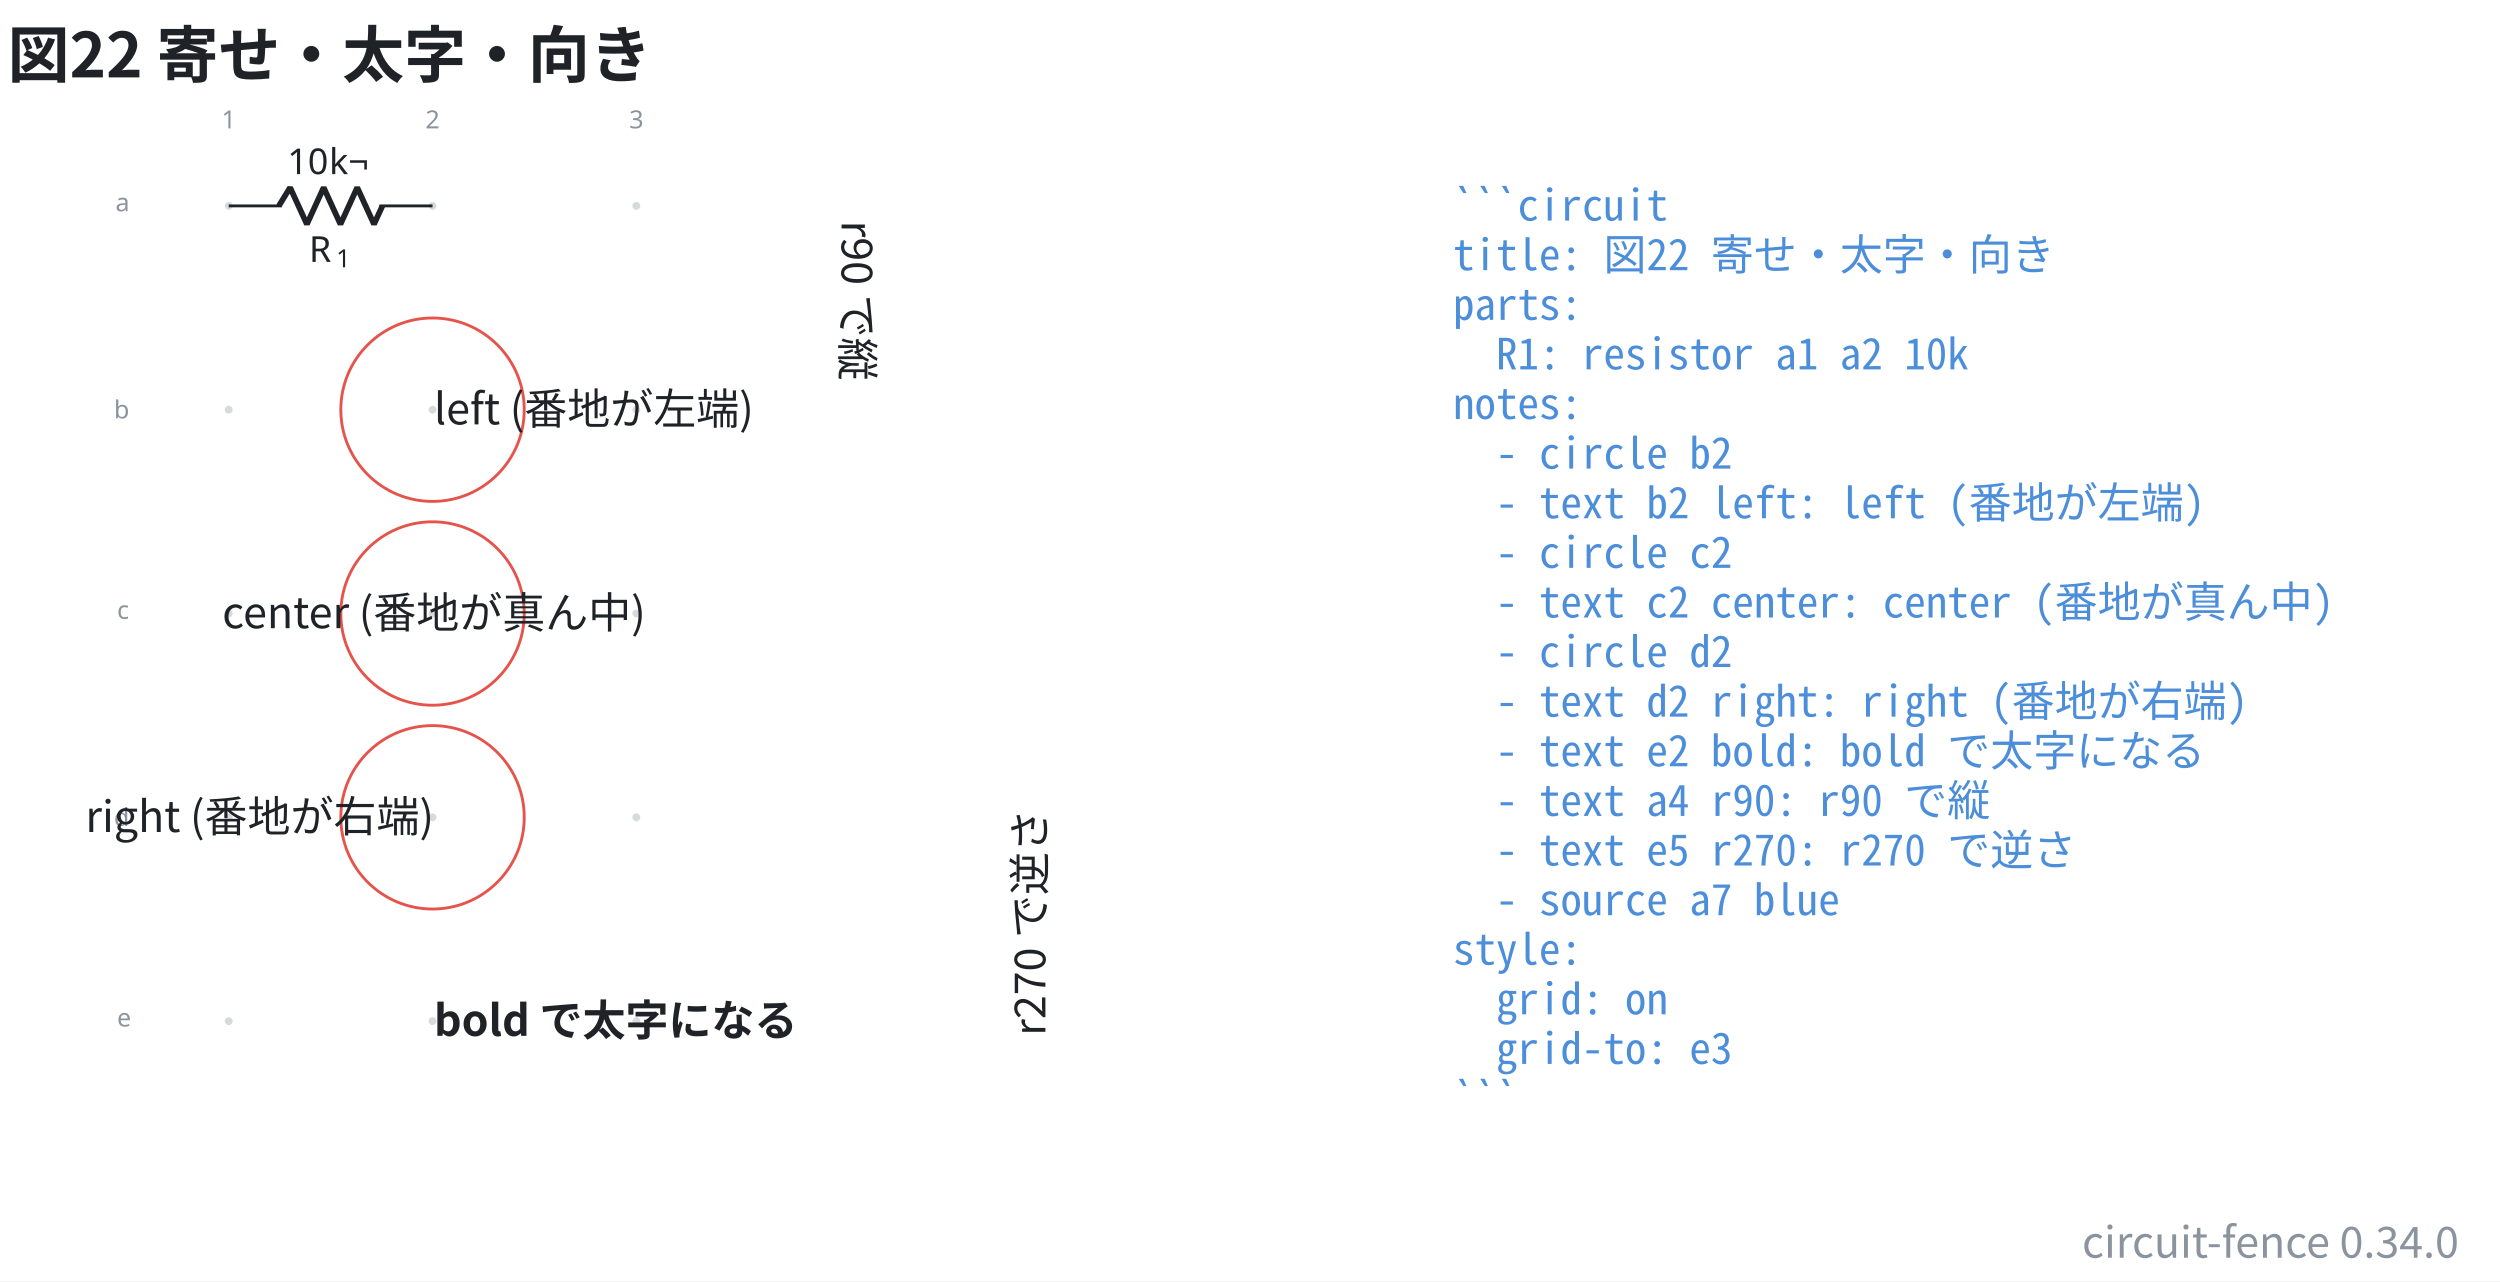
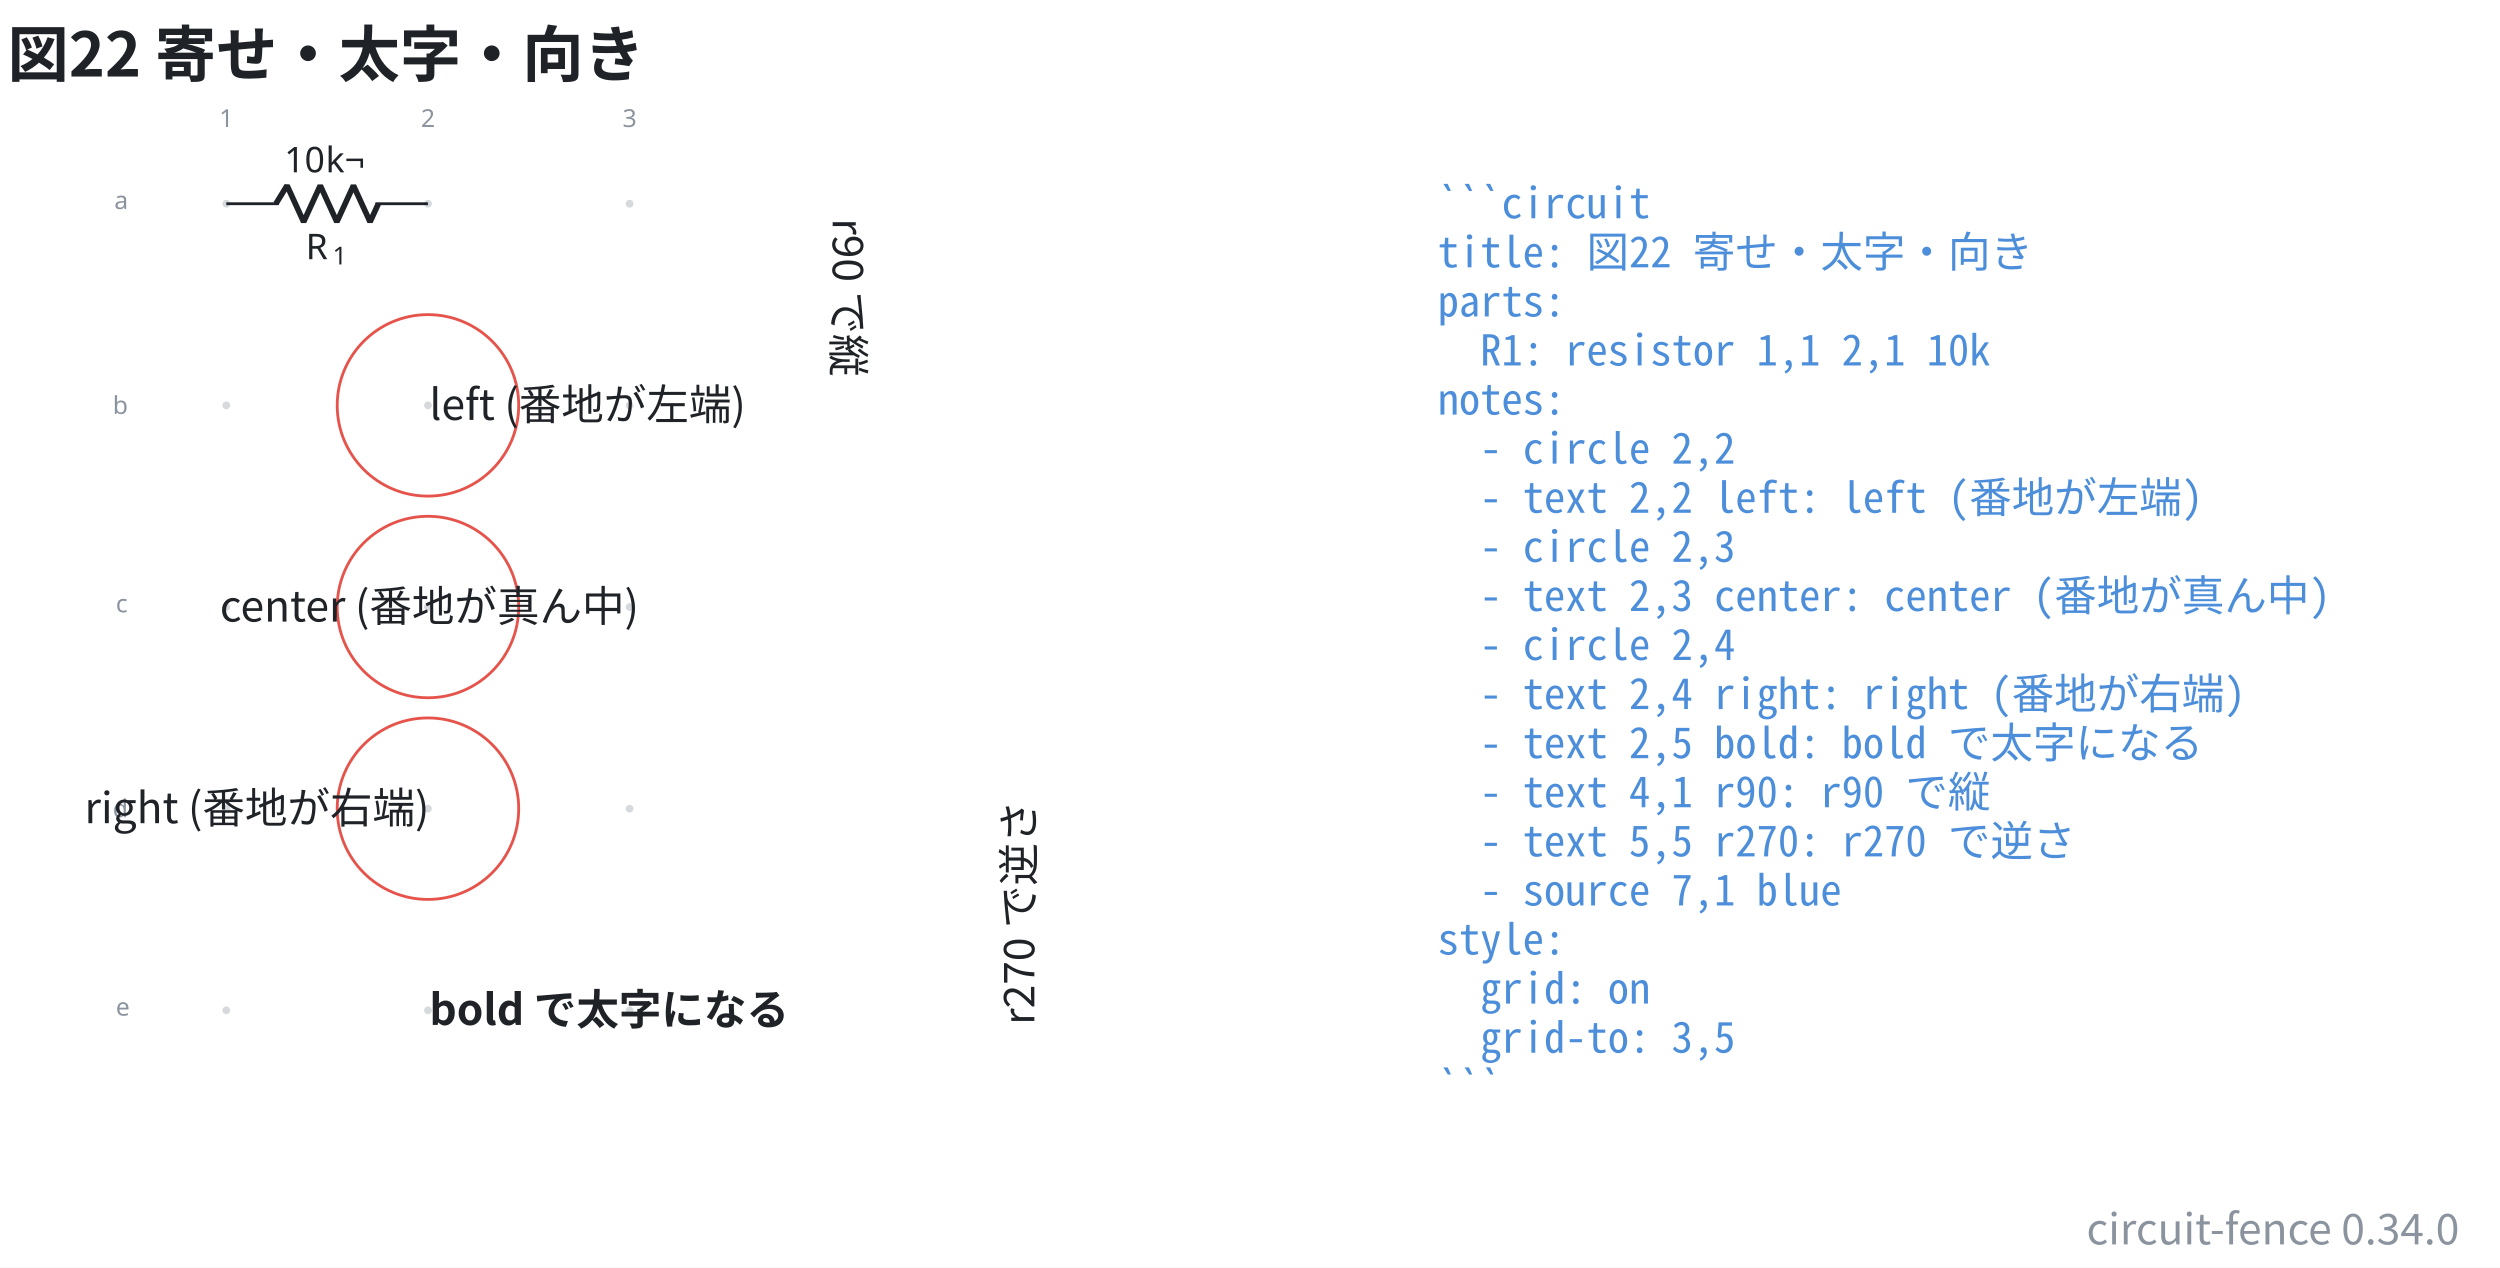
- <svg xmlns="http://www.w3.org/2000/svg" data-figure-paper="#ffffff" data-circuit-fence="0.34.0" fill="#1f2328" width="930.708" height="476.944" viewBox="-72 -72 698.031 357.708">
-   <rect x="-72" y="-72" width="698.031" height="357.708" fill="#ffffff" />
+ <svg xmlns="http://www.w3.org/2000/svg" data-figure-paper="#ffffff" data-circuit-fence="0.34.0" fill="#1f2328" width="940.648" height="476.944" viewBox="-72 -72 705.486 357.708">
+   <rect x="-72" y="-72" width="705.486" height="357.708" fill="#ffffff" />
  <g stroke="#1f2328" stroke-miterlimit="10" stroke-width=".8">
    <path fill="#8b949e" fill-opacity=".35" stroke="none" stroke-opacity=".35" d="M-7.038-14.511a1.1 1.1 0 1 0-2.2 0 1.1 1.1 0 0 0 2.2 0M-7.038 42.394a1.1 1.1 0 1 0-2.2 0 1.1 1.1 0 0 0 2.2 0M-7.038 99.3a1.1 1.1 0 1 0-2.2 0 1.1 1.1 0 0 0 2.2 0M-7.038 156.205a1.1 1.1 0 1 0-2.2 0 1.1 1.1 0 0 0 2.2 0M-7.038 213.11a1.1 1.1 0 1 0-2.2 0 1.1 1.1 0 0 0 2.2 0M49.868-14.511a1.1 1.1 0 1 0-2.2 0 1.1 1.1 0 0 0 2.2 0M49.868 42.394a1.1 1.1 0 1 0-2.2 0 1.1 1.1 0 0 0 2.2 0M49.868 99.3a1.1 1.1 0 1 0-2.2 0 1.1 1.1 0 0 0 2.2 0M49.868 156.205a1.1 1.1 0 1 0-2.2 0 1.1 1.1 0 0 0 2.2 0M49.868 213.11a1.1 1.1 0 1 0-2.2 0 1.1 1.1 0 0 0 2.2 0M106.773-14.511a1.1 1.1 0 1 0-2.2 0 1.1 1.1 0 0 0 2.2 0M106.773 42.394a1.1 1.1 0 1 0-2.2 0 1.1 1.1 0 0 0 2.2 0M106.773 99.3a1.1 1.1 0 1 0-2.2 0 1.1 1.1 0 0 0 2.2 0M106.773 156.205a1.1 1.1 0 1 0-2.2 0 1.1 1.1 0 0 0 2.2 0M106.773 213.11a1.1 1.1 0 1 0-2.2 0 1.1 1.1 0 0 0 2.2 0m-1.1 0" />
    <g fill="#8b949e" stroke="#8b949e">
      <text x="-8.138" y="-14.511" fill="#8b949e" stroke="none" font-family="cmr7" font-size="7" transform="translate(-1.993 -21.645)">1</text>
    </g>
    <g fill="#8b949e" stroke="#8b949e">
      <text x="-8.138" y="-14.511" fill="#8b949e" stroke="none" font-family="cmr7" font-size="7" transform="translate(54.912 -21.645)">2</text>
    </g>
    <g fill="#8b949e" stroke="#8b949e">
      <text x="-8.138" y="-14.511" fill="#8b949e" stroke="none" font-family="cmr7" font-size="7" transform="translate(111.818 -21.645)">3</text>
    </g>
    <g fill="#8b949e" stroke="#8b949e">
      <text x="-8.138" y="-14.511" fill="#8b949e" stroke="none" font-family="cmr7" font-size="7" transform="translate(-31.62 1.507)">a</text>
    </g>
    <g fill="#8b949e" stroke="#8b949e">
      <text x="-8.138" y="-14.511" fill="#8b949e" stroke="none" font-family="cmr7" font-size="7" transform="translate(-32.05 59.336)">b</text>
    </g>
    <g fill="#8b949e" stroke="#8b949e">
      <text x="-8.138" y="-14.511" fill="#8b949e" stroke="none" font-family="cmr7" font-size="7" transform="translate(-31.189 115.318)">c</text>
    </g>
    <g fill="#8b949e" stroke="#8b949e">
      <text x="-8.138" y="-14.511" fill="#8b949e" stroke="none" font-family="cmr7" font-size="7" transform="translate(-32.05 173.147)">d</text>
    </g>
    <g fill="#8b949e" stroke="#8b949e">
      <text x="-8.138" y="-14.511" fill="#8b949e" stroke="none" font-family="cmr7" font-size="7" transform="translate(-31.189 229.129)">e</text>
    </g>
    <path fill="none" d="M-8.138-14.511h.4m-.4 0H6.658m27.314 0h14.796m-.4 0h.4" />
    <g stroke-linejoin="bevel" stroke-width="1.6">
      <path fill="none" d="M5.858-14.511 9-19.633 13.686-9.39l4.686-10.243L23.058-9.39l4.686-10.243L32.43-9.39l2.342-5.121" />
    </g>
    <g stroke="none">
      <text x="-8.138" y="-14.511" font-family="cmmi10" font-size="10" transform="translate(22.413 15.648)">R</text>
      <text x="-.545" y="-13.011" font-family="cmr7" font-size="7" transform="translate(22.413 15.648)">1</text>
    </g>
    <g stroke="none" font-family="cmr10" font-size="10">
      <text x="-8.138" y="-14.511" transform="translate(16.37 -8.863)">10</text>
      <text x="3.529" y="-14.511" transform="translate(16.37 -8.863)">k¬</text>
    </g>
    <path fill="none" stroke="#e5534b" d="M74.375 42.394c0-14.142-11.464-25.607-25.607-25.607S23.16 28.252 23.16 42.394c0 14.143 11.464 25.608 25.607 25.608s25.607-11.465 25.607-25.608Zm-25.607 0" />
    <g>
      <text x="-8.138" y="-14.511" fill="#1f2328" stroke="none" font-family="'Noto Sans CJK JP','Noto Sans JP','Hiragino Sans','Yu Gothic',sans-serif" font-size="12" transform="translate(57.305 61.005)">left (番地が左端)</text>
    </g>
    <path fill="none" stroke="#e5534b" d="M74.375 99.3c0-14.143-11.464-25.607-25.607-25.607S23.16 85.157 23.16 99.3s11.464 25.607 25.607 25.607S74.375 113.442 74.375 99.3Zm-25.607 0" />
    <g>
      <text x="-8.138" y="-14.511" fill="#1f2328" stroke="none" font-family="'Noto Sans CJK JP','Noto Sans JP','Hiragino Sans','Yu Gothic',sans-serif" font-size="12" transform="translate(57.305 117.911)" text-anchor="middle">center (番地が真ん中)</text>
    </g>
    <path fill="none" stroke="#e5534b" d="M74.375 156.205c0-14.142-11.464-25.607-25.607-25.607S23.16 142.063 23.16 156.205c0 14.143 11.464 25.608 25.607 25.608s25.607-11.465 25.607-25.608Zm-25.607 0" />
    <g>
      <text x="-8.138" y="-14.511" fill="#1f2328" stroke="none" font-family="'Noto Sans CJK JP','Noto Sans JP','Hiragino Sans','Yu Gothic',sans-serif" font-size="12" transform="translate(57.305 174.816)" text-anchor="end">right (番地が右端)</text>
    </g>
    <g>
      <text x="-8.138" y="-14.511" fill="#1f2328" stroke="none" font-family="'Noto Sans CJK JP','Noto Sans JP','Hiragino Sans','Yu Gothic',sans-serif" font-size="12" transform="translate(57.305 231.739)" font-weight="bold">bold で太字になる</text>
    </g>
    <g>
      <text x="-8.138" y="-14.511" fill="#1f2328" stroke="none" font-family="'Noto Sans CJK JP','Noto Sans JP','Hiragino Sans','Yu Gothic',sans-serif" font-size="12" transform="translate(171.116 4.1) rotate(90 -8.138 -14.511)">r90 で縦</text>
    </g>
    <g>
      <text x="-8.138" y="-14.511" fill="#1f2328" stroke="none" font-family="'Noto Sans CJK JP','Noto Sans JP','Hiragino Sans','Yu Gothic',sans-serif" font-size="12" transform="translate(228.022 231.722) rotate(270 -8.138 -14.511)">r270 で逆さ</text>
    </g>
    <g>
      <text x="-8.138" y="-14.511" fill="#4c8eda" stroke="none" font-family="'Noto Sans Mono CJK JP',ui-monospace,'SFMono-Regular',Consolas,'Liberation Mono',monospace" font-size="12" transform="translate(341.833 4.1)" xml:space="preserve">```circuit</text>
    </g>
    <g>
      <text x="-8.138" y="-14.511" fill="#4c8eda" stroke="none" font-family="'Noto Sans Mono CJK JP',ui-monospace,'SFMono-Regular',Consolas,'Liberation Mono',monospace" font-size="12" transform="translate(341.833 17.956)" xml:space="preserve">title: 図22 寄せ・太字・向き</text>
    </g>
    <g>
      <text x="-8.138" y="-14.511" fill="#4c8eda" stroke="none" font-family="'Noto Sans Mono CJK JP',ui-monospace,'SFMono-Regular',Consolas,'Liberation Mono',monospace" font-size="12" transform="translate(341.833 31.813)" xml:space="preserve">parts:</text>
    </g>
    <g>
-       <text x="-8.138" y="-14.511" fill="#4c8eda" stroke="none" font-family="'Noto Sans Mono CJK JP',ui-monospace,'SFMono-Regular',Consolas,'Liberation Mono',monospace" font-size="12" transform="translate(341.833 45.641)" xml:space="preserve">  R1: resistor a1 a2 10k</text>
+       <text x="-8.138" y="-14.511" fill="#4c8eda" stroke="none" font-family="'Noto Sans Mono CJK JP',ui-monospace,'SFMono-Regular',Consolas,'Liberation Mono',monospace" font-size="12" transform="translate(341.833 45.641)" xml:space="preserve">  R1: resistor 1,1 2,1 10k</text>
    </g>
    <g>
      <text x="-8.138" y="-14.511" fill="#4c8eda" stroke="none" font-family="'Noto Sans Mono CJK JP',ui-monospace,'SFMono-Regular',Consolas,'Liberation Mono',monospace" font-size="12" transform="translate(341.833 59.498)" xml:space="preserve">notes:</text>
    </g>
    <g>
-       <text x="-8.138" y="-14.511" fill="#4c8eda" stroke="none" font-family="'Noto Sans Mono CJK JP',ui-monospace,'SFMono-Regular',Consolas,'Liberation Mono',monospace" font-size="12" transform="translate(341.833 73.354)" xml:space="preserve">  - circle b2</text>
+       <text x="-8.138" y="-14.511" fill="#4c8eda" stroke="none" font-family="'Noto Sans Mono CJK JP',ui-monospace,'SFMono-Regular',Consolas,'Liberation Mono',monospace" font-size="12" transform="translate(341.833 73.354)" xml:space="preserve">  - circle 2,2</text>
    </g>
    <g>
-       <text x="-8.138" y="-14.511" fill="#4c8eda" stroke="none" font-family="'Noto Sans Mono CJK JP',ui-monospace,'SFMono-Regular',Consolas,'Liberation Mono',monospace" font-size="12" transform="translate(341.833 87.21)" xml:space="preserve">  - text b2 left: left (番地が左端)</text>
+       <text x="-8.138" y="-14.511" fill="#4c8eda" stroke="none" font-family="'Noto Sans Mono CJK JP',ui-monospace,'SFMono-Regular',Consolas,'Liberation Mono',monospace" font-size="12" transform="translate(341.833 87.21)" xml:space="preserve">  - text 2,2 left: left (番地が左端)</text>
    </g>
    <g>
-       <text x="-8.138" y="-14.511" fill="#4c8eda" stroke="none" font-family="'Noto Sans Mono CJK JP',ui-monospace,'SFMono-Regular',Consolas,'Liberation Mono',monospace" font-size="12" transform="translate(341.833 101.067)" xml:space="preserve">  - circle c2</text>
+       <text x="-8.138" y="-14.511" fill="#4c8eda" stroke="none" font-family="'Noto Sans Mono CJK JP',ui-monospace,'SFMono-Regular',Consolas,'Liberation Mono',monospace" font-size="12" transform="translate(341.833 101.067)" xml:space="preserve">  - circle 2,3</text>
    </g>
    <g>
-       <text x="-8.138" y="-14.511" fill="#4c8eda" stroke="none" font-family="'Noto Sans Mono CJK JP',ui-monospace,'SFMono-Regular',Consolas,'Liberation Mono',monospace" font-size="12" transform="translate(341.833 114.924)" xml:space="preserve">  - text c2 center: center (番地が真ん中)</text>
+       <text x="-8.138" y="-14.511" fill="#4c8eda" stroke="none" font-family="'Noto Sans Mono CJK JP',ui-monospace,'SFMono-Regular',Consolas,'Liberation Mono',monospace" font-size="12" transform="translate(341.833 114.924)" xml:space="preserve">  - text 2,3 center: center (番地が真ん中)</text>
    </g>
    <g>
-       <text x="-8.138" y="-14.511" fill="#4c8eda" stroke="none" font-family="'Noto Sans Mono CJK JP',ui-monospace,'SFMono-Regular',Consolas,'Liberation Mono',monospace" font-size="12" transform="translate(341.833 128.751)" xml:space="preserve">  - circle d2</text>
+       <text x="-8.138" y="-14.511" fill="#4c8eda" stroke="none" font-family="'Noto Sans Mono CJK JP',ui-monospace,'SFMono-Regular',Consolas,'Liberation Mono',monospace" font-size="12" transform="translate(341.833 128.751)" xml:space="preserve">  - circle 2,4</text>
    </g>
    <g>
-       <text x="-8.138" y="-14.511" fill="#4c8eda" stroke="none" font-family="'Noto Sans Mono CJK JP',ui-monospace,'SFMono-Regular',Consolas,'Liberation Mono',monospace" font-size="12" transform="translate(341.833 142.608)" xml:space="preserve">  - text d2 right: right (番地が右端)</text>
+       <text x="-8.138" y="-14.511" fill="#4c8eda" stroke="none" font-family="'Noto Sans Mono CJK JP',ui-monospace,'SFMono-Regular',Consolas,'Liberation Mono',monospace" font-size="12" transform="translate(341.833 142.608)" xml:space="preserve">  - text 2,4 right: right (番地が右端)</text>
    </g>
    <g>
-       <text x="-8.138" y="-14.511" fill="#4c8eda" stroke="none" font-family="'Noto Sans Mono CJK JP',ui-monospace,'SFMono-Regular',Consolas,'Liberation Mono',monospace" font-size="12" transform="translate(341.833 156.464)" xml:space="preserve">  - text e2 bold: bold で太字になる</text>
+       <text x="-8.138" y="-14.511" fill="#4c8eda" stroke="none" font-family="'Noto Sans Mono CJK JP',ui-monospace,'SFMono-Regular',Consolas,'Liberation Mono',monospace" font-size="12" transform="translate(341.833 156.464)" xml:space="preserve">  - text 2,5 bold: bold で太字になる</text>
    </g>
    <g>
-       <text x="-8.138" y="-14.511" fill="#4c8eda" stroke="none" font-family="'Noto Sans Mono CJK JP',ui-monospace,'SFMono-Regular',Consolas,'Liberation Mono',monospace" font-size="12" transform="translate(341.833 170.32)" xml:space="preserve">  - text a4 r90: r90 で縦</text>
+       <text x="-8.138" y="-14.511" fill="#4c8eda" stroke="none" font-family="'Noto Sans Mono CJK JP',ui-monospace,'SFMono-Regular',Consolas,'Liberation Mono',monospace" font-size="12" transform="translate(341.833 170.32)" xml:space="preserve">  - text 4,1 r90: r90 で縦</text>
    </g>
    <g>
-       <text x="-8.138" y="-14.511" fill="#4c8eda" stroke="none" font-family="'Noto Sans Mono CJK JP',ui-monospace,'SFMono-Regular',Consolas,'Liberation Mono',monospace" font-size="12" transform="translate(341.833 184.177)" xml:space="preserve">  - text e5 r270: r270 で逆さ</text>
+       <text x="-8.138" y="-14.511" fill="#4c8eda" stroke="none" font-family="'Noto Sans Mono CJK JP',ui-monospace,'SFMono-Regular',Consolas,'Liberation Mono',monospace" font-size="12" transform="translate(341.833 184.177)" xml:space="preserve">  - text 5,5 r270: r270 で逆さ</text>
    </g>
    <g>
-       <text x="-8.138" y="-14.511" fill="#4c8eda" stroke="none" font-family="'Noto Sans Mono CJK JP',ui-monospace,'SFMono-Regular',Consolas,'Liberation Mono',monospace" font-size="12" transform="translate(341.833 198.034)" xml:space="preserve">  - source a7 blue</text>
+       <text x="-8.138" y="-14.511" fill="#4c8eda" stroke="none" font-family="'Noto Sans Mono CJK JP',ui-monospace,'SFMono-Regular',Consolas,'Liberation Mono',monospace" font-size="12" transform="translate(341.833 198.034)" xml:space="preserve">  - source 7,1 blue</text>
    </g>
    <g>
      <text x="-8.138" y="-14.511" fill="#4c8eda" stroke="none" font-family="'Noto Sans Mono CJK JP',ui-monospace,'SFMono-Regular',Consolas,'Liberation Mono',monospace" font-size="12" transform="translate(341.833 211.862)" xml:space="preserve">style:</text>
    </g>
    <g>
      <text x="-8.138" y="-14.511" fill="#4c8eda" stroke="none" font-family="'Noto Sans Mono CJK JP',ui-monospace,'SFMono-Regular',Consolas,'Liberation Mono',monospace" font-size="12" transform="translate(341.833 225.718)" xml:space="preserve">  grid: on</text>
    </g>
    <g>
-       <text x="-8.138" y="-14.511" fill="#4c8eda" stroke="none" font-family="'Noto Sans Mono CJK JP',ui-monospace,'SFMono-Regular',Consolas,'Liberation Mono',monospace" font-size="12" transform="translate(341.833 239.575)" xml:space="preserve">  grid-to: e3</text>
+       <text x="-8.138" y="-14.511" fill="#4c8eda" stroke="none" font-family="'Noto Sans Mono CJK JP',ui-monospace,'SFMono-Regular',Consolas,'Liberation Mono',monospace" font-size="12" transform="translate(341.833 239.575)" xml:space="preserve">  grid-to: 3,5</text>
    </g>
    <g>
      <text x="-8.138" y="-14.511" fill="#4c8eda" stroke="none" font-family="'Noto Sans Mono CJK JP',ui-monospace,'SFMono-Regular',Consolas,'Liberation Mono',monospace" font-size="12" transform="translate(341.833 253.431)" xml:space="preserve">```</text>
    </g>
    <g>
      <text x="-8.138" y="-14.511" fill="#1f2328" stroke="none" font-family="'Noto Sans CJK JP','Noto Sans JP','Hiragino Sans','Yu Gothic',sans-serif" font-size="17.28" transform="translate(-61.732 -35.889)" font-weight="bold">図22 寄せ・太字・向き</text>
    </g>
    <g>
-       <text x="-8.138" y="-14.511" fill="#8b949e" stroke="none" font-family="'Noto Sans CJK JP','Noto Sans JP','Hiragino Sans','Yu Gothic',sans-serif" font-size="12" transform="translate(622.69 293.676)" text-anchor="end">circuit-fence 0.34.0</text>
+       <text x="-8.138" y="-14.511" fill="#8b949e" stroke="none" font-family="'Noto Sans CJK JP','Noto Sans JP','Hiragino Sans','Yu Gothic',sans-serif" font-size="12" transform="translate(630.145 293.676)" text-anchor="end">circuit-fence 0.34.0</text>
    </g>
  </g>
</svg>
